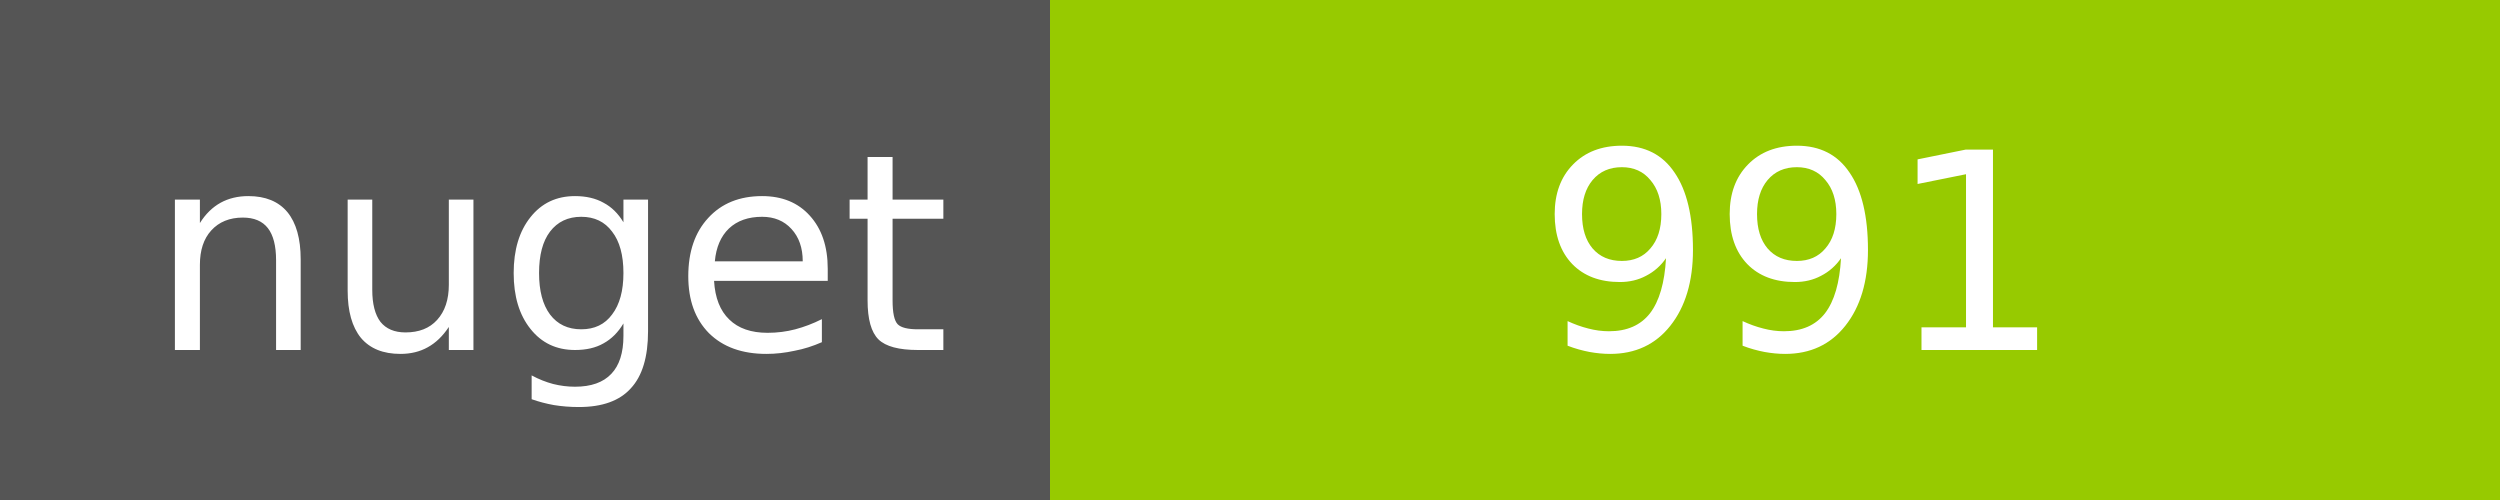
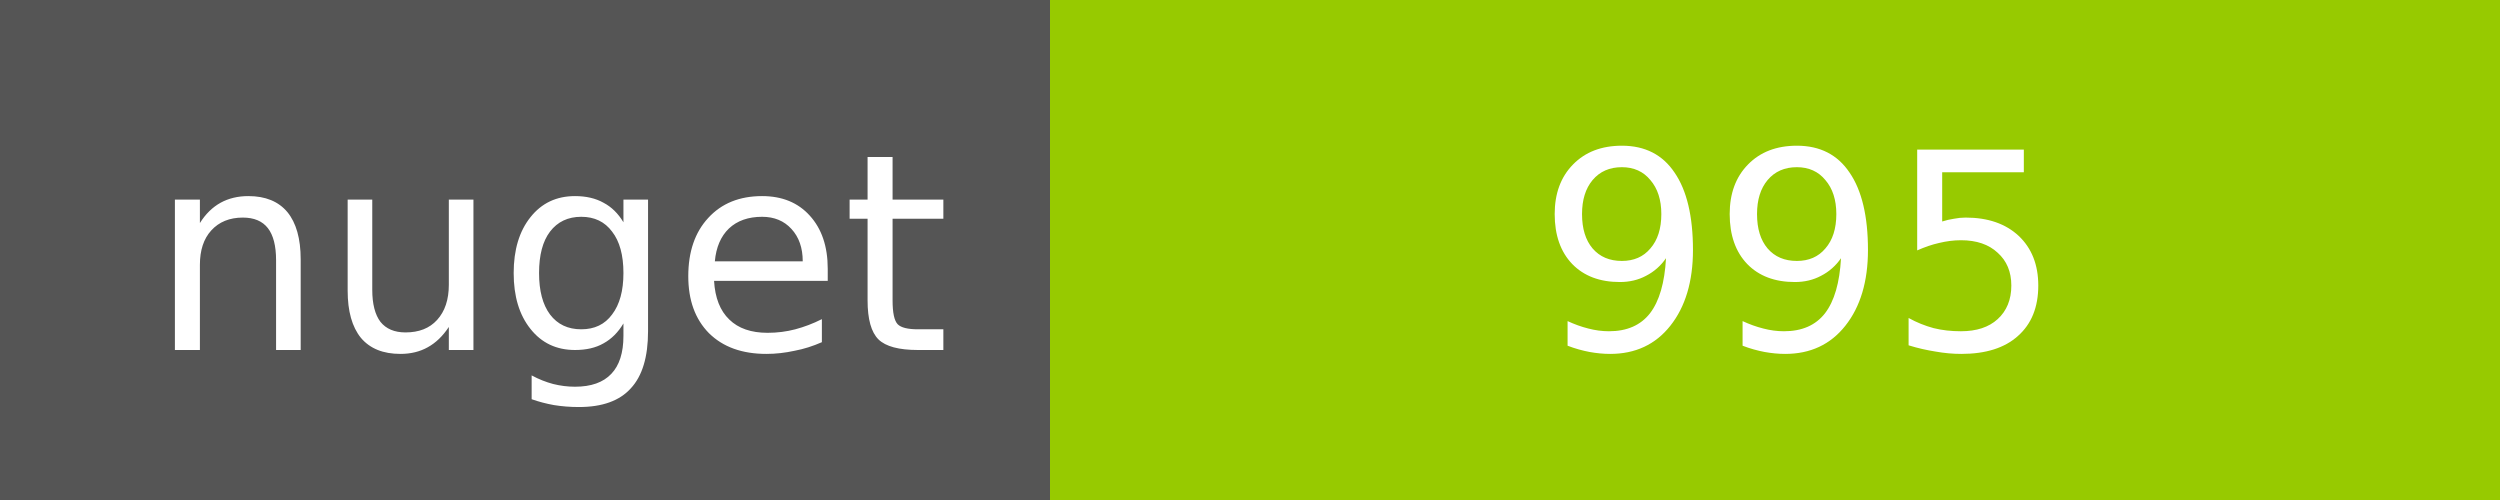
<svg xmlns="http://www.w3.org/2000/svg" width="100" height="20">
  <g shape-rendering="crispEdges">
    <path fill="#555" d="M0 0h42v20H0z" />
    <path fill="#97CA00" d="M42 0h58v20H42z" />
  </g>
  <g fill="#fff" text-anchor="middle" font-family="DejaVu Sans,Verdana,Geneva,sans-serif" font-size="11">
    <text x="22" y="14">nuget</text>
-     <text x="72" y="14">991</text>
+     <text x="72" y="14">995</text>
  </g>
</svg>
